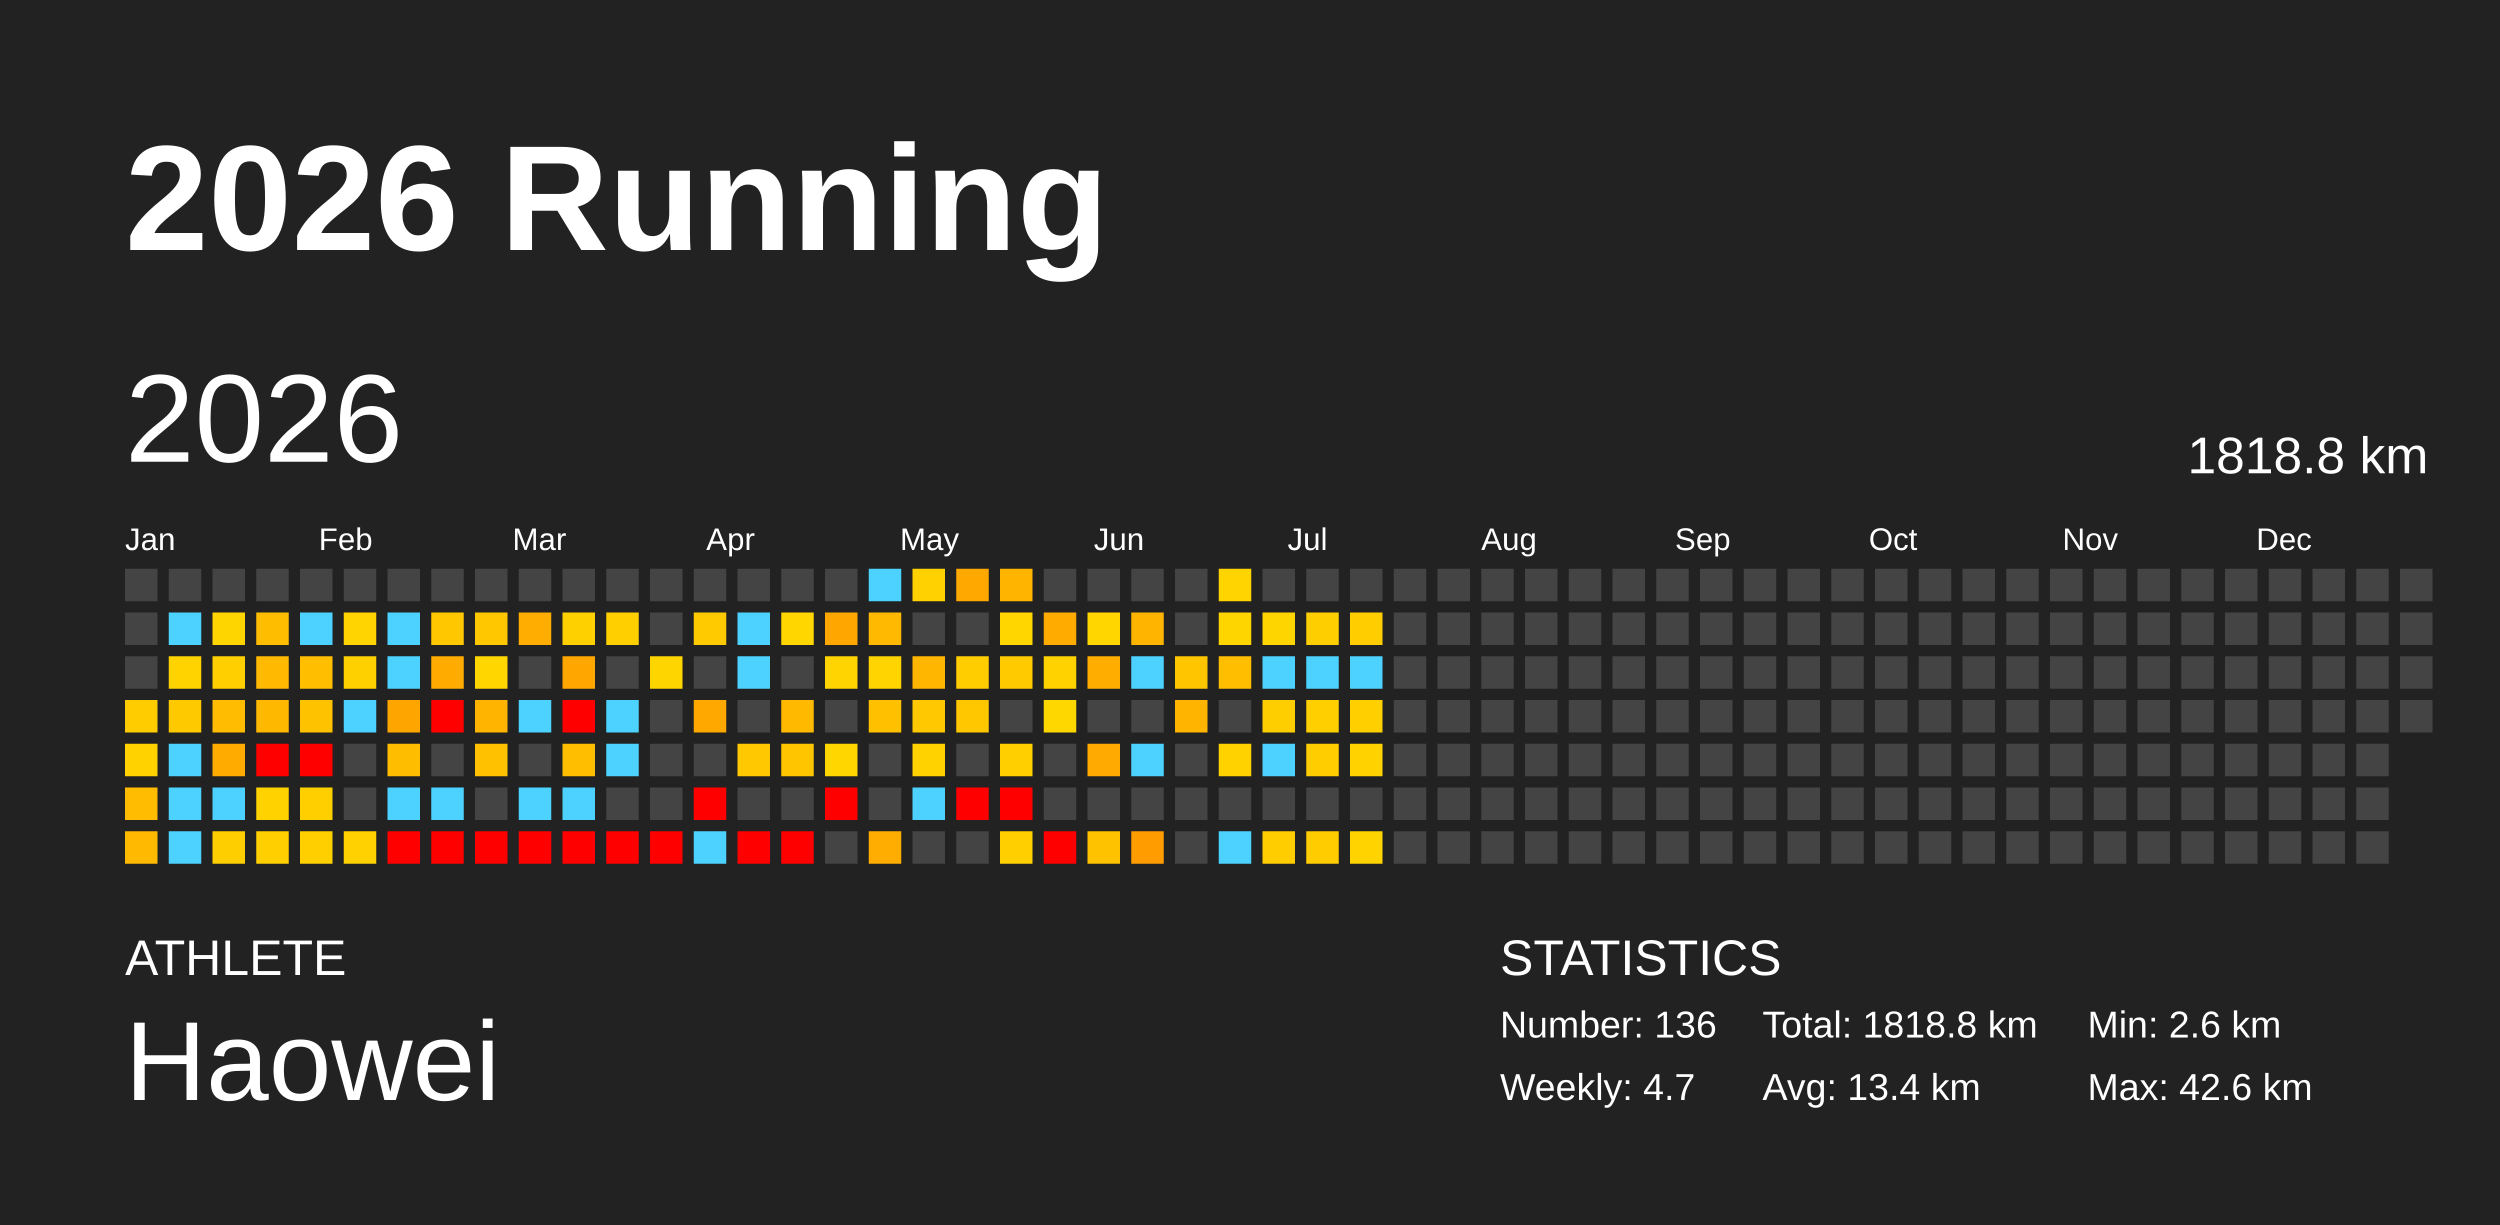
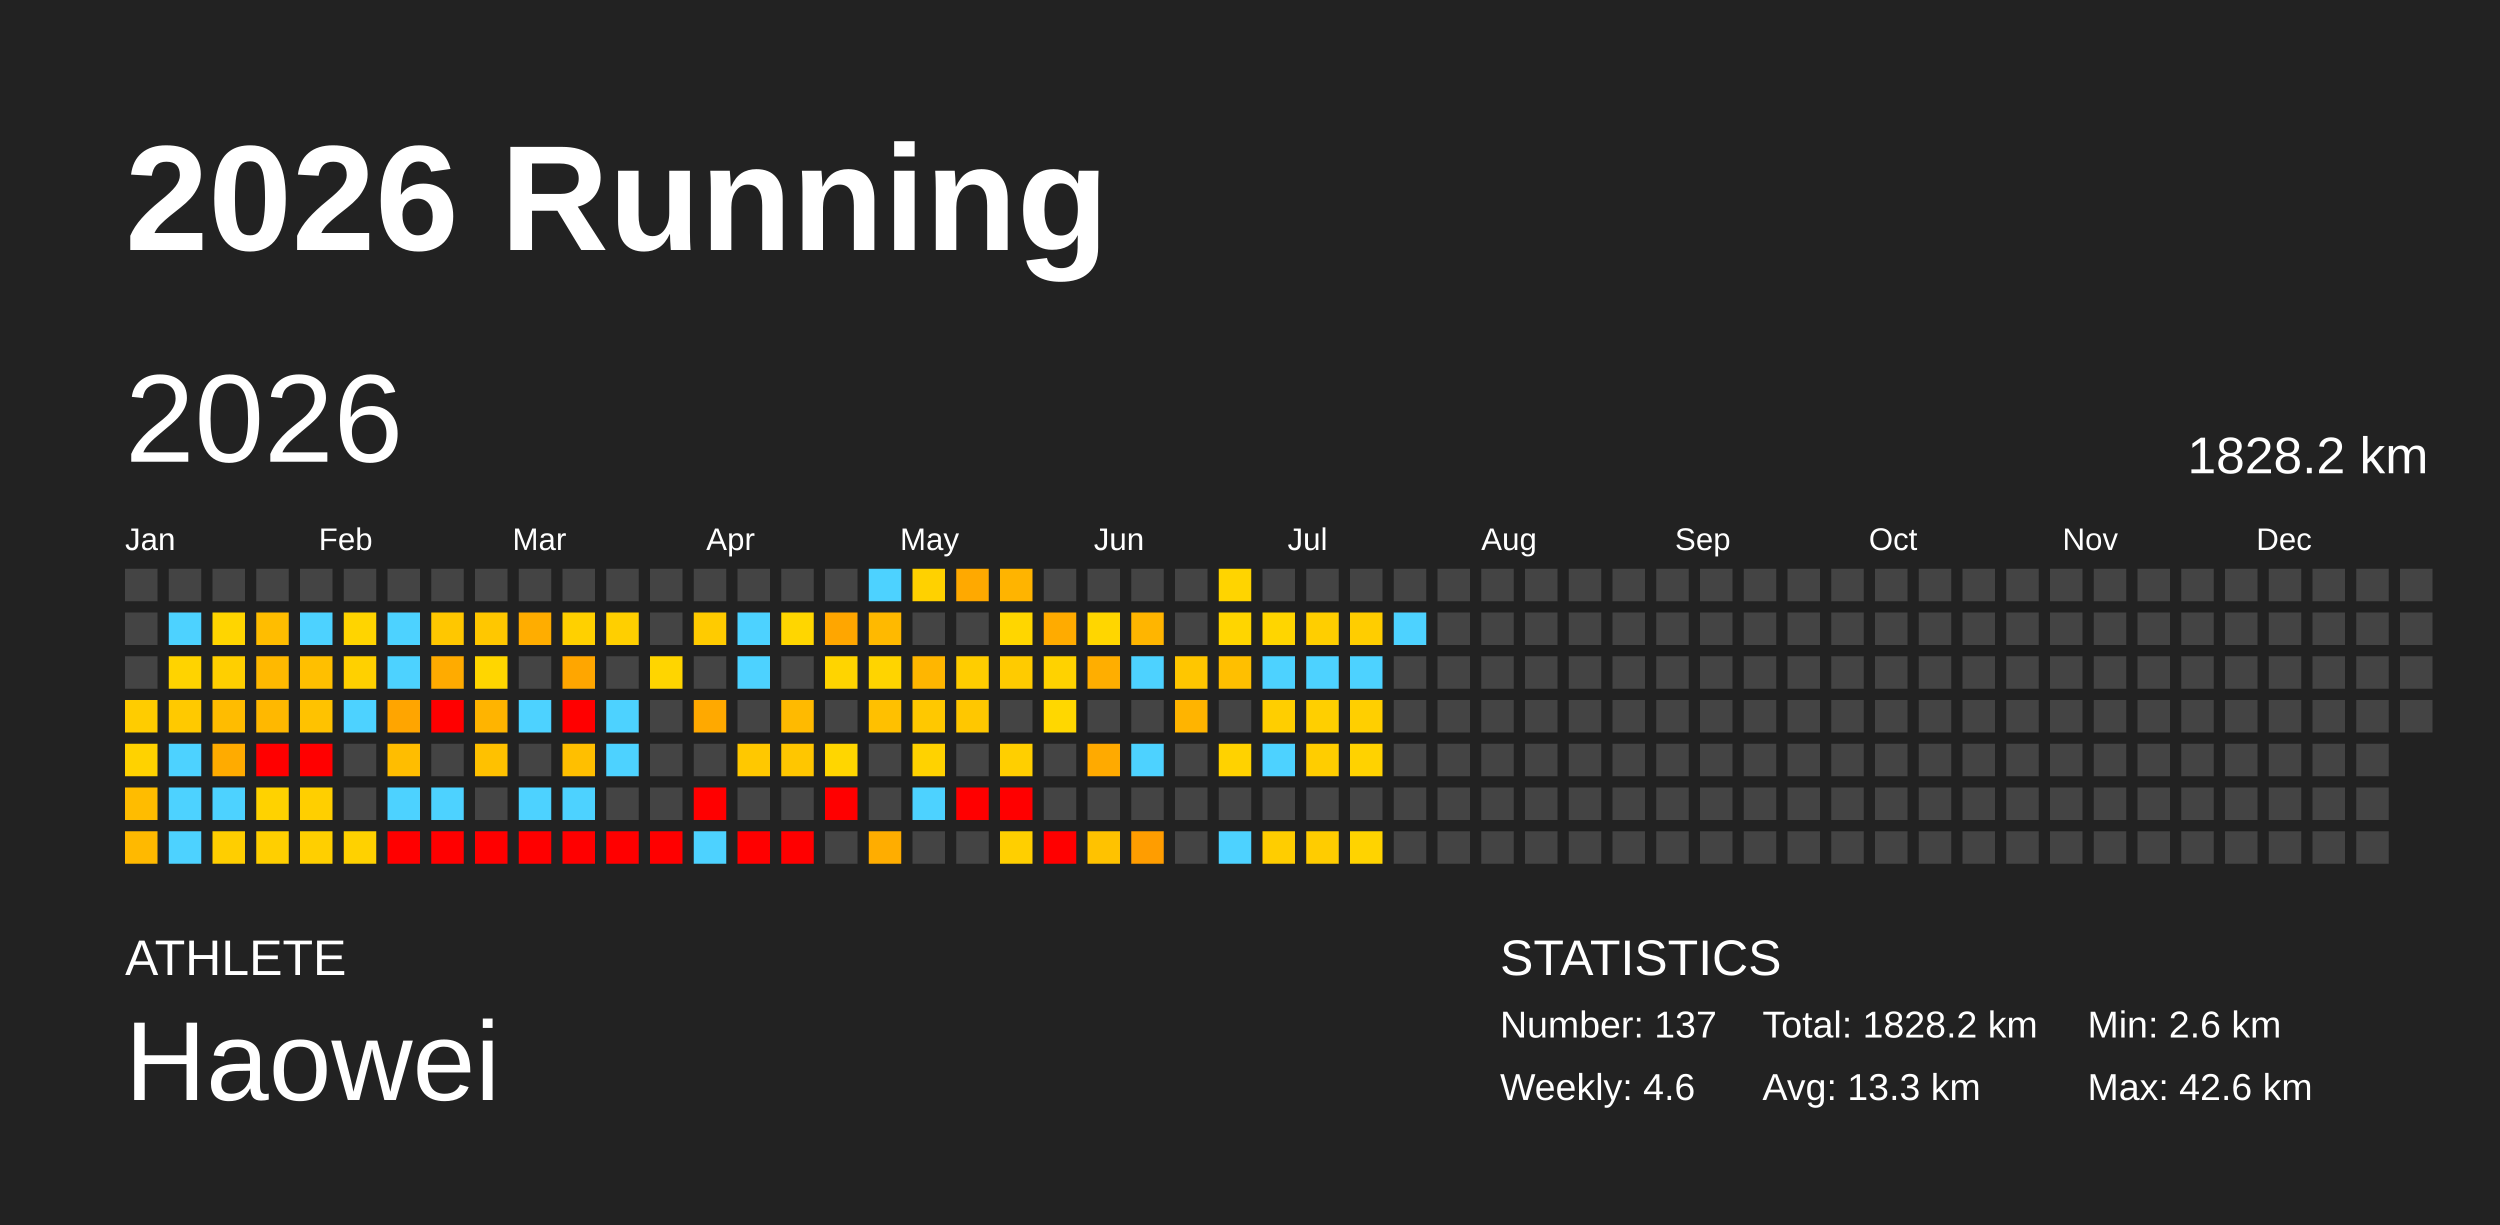
<svg xmlns="http://www.w3.org/2000/svg" baseProfile="full" height="98mm" version="1.1" viewBox="0,0,200,98" width="200mm">
  <defs />
  <rect fill="#222222" height="98" width="200" x="0" y="0" />
  <text fill="#FFFFFF" style="font-size:12px; font-family:Arial; font-weight:bold;" x="10" y="20">2026 Running</text>
  <text fill="#FFFFFF" style="font-size:4px; font-family:Arial" x="10" y="78">ATHLETE</text>
  <text fill="#FFFFFF" style="font-size:9px; font-family:Arial" x="10" y="88">Haowei</text>
  <text fill="#FFFFFF" style="font-size:4px; font-family:Arial" x="120" y="78">STATISTICS</text>
-   <text fill="#FFFFFF" style="font-size:3px; font-family:Arial" x="120" y="83">Number: 136</text>
-   <text fill="#FFFFFF" style="font-size:3px; font-family:Arial" x="120" y="88">Weekly: 4.7</text>
-   <text fill="#FFFFFF" style="font-size:3px; font-family:Arial" x="141" y="83">Total: 1818.8 km</text>
-   <text fill="#FFFFFF" style="font-size:3px; font-family:Arial" x="141" y="88">Avg: 13.4 km</text>
+   <text fill="#FFFFFF" style="font-size:3px; font-family:Arial" x="120" y="83">Number: 137</text>
+   <text fill="#FFFFFF" style="font-size:3px; font-family:Arial" x="120" y="88">Weekly: 4.6</text>
+   <text fill="#FFFFFF" style="font-size:3px; font-family:Arial" x="141" y="83">Total: 1828.2 km</text>
+   <text fill="#FFFFFF" style="font-size:3px; font-family:Arial" x="141" y="88">Avg: 13.3 km</text>
  <text fill="#FFFFFF" style="font-size:3px; font-family:Arial" x="167" y="83">Min: 2.6 km</text>
  <text fill="#FFFFFF" style="font-size:3px; font-family:Arial" x="167" y="88">Max: 42.6 km</text>
  <text dominant-baseline="hanging" fill="#FFFFFF" style="font-size:10.0px; font-family:Arial;" x="10" y="30">2026</text>
-   <text dominant-baseline="hanging" fill="#FFFFFF" style="font-size:4.125px; font-family:Arial;" x="175" y="35">1818.8 km</text>
+   <text dominant-baseline="hanging" fill="#FFFFFF" style="font-size:4.125px; font-family:Arial;" x="175" y="35">1828.2 km</text>
  <text fill="#FFFFFF" style="font-size:2.5px; font-family:Arial" x="10.0" y="44">Jan</text>
  <text fill="#FFFFFF" style="font-size:2.5px; font-family:Arial" x="25.5" y="44">Feb</text>
  <text fill="#FFFFFF" style="font-size:2.5px; font-family:Arial" x="41.0" y="44">Mar</text>
  <text fill="#FFFFFF" style="font-size:2.5px; font-family:Arial" x="56.5" y="44">Apr</text>
  <text fill="#FFFFFF" style="font-size:2.5px; font-family:Arial" x="72.0" y="44">May</text>
  <text fill="#FFFFFF" style="font-size:2.5px; font-family:Arial" x="87.5" y="44">Jun</text>
  <text fill="#FFFFFF" style="font-size:2.5px; font-family:Arial" x="103.0" y="44">Jul</text>
  <text fill="#FFFFFF" style="font-size:2.5px; font-family:Arial" x="118.5" y="44">Aug</text>
  <text fill="#FFFFFF" style="font-size:2.5px; font-family:Arial" x="134.0" y="44">Sep</text>
  <text fill="#FFFFFF" style="font-size:2.5px; font-family:Arial" x="149.5" y="44">Oct</text>
  <text fill="#FFFFFF" style="font-size:2.5px; font-family:Arial" x="165.0" y="44">Nov</text>
  <text fill="#FFFFFF" style="font-size:2.5px; font-family:Arial" x="180.5" y="44">Dec</text>
  <rect fill="#444444" height="2.6" width="2.6" x="10.0" y="45.5" />
  <rect fill="#444444" height="2.6" width="2.6" x="10.0" y="49.0" />
  <rect fill="#444444" height="2.6" width="2.6" x="10.0" y="52.5" />
  <rect fill="#ffcc00" height="2.6" width="2.6" x="10.0" y="56.0" />
  <rect fill="#ffd200" height="2.6" width="2.6" x="10.0" y="59.5" />
  <rect fill="#ffbc00" height="2.6" width="2.6" x="10.0" y="63.0" />
  <rect fill="#ffb900" height="2.6" width="2.6" x="10.0" y="66.5" />
  <rect fill="#444444" height="2.6" width="2.6" x="13.5" y="45.5" />
  <rect fill="#4dd2ff" height="2.6" width="2.6" x="13.5" y="49.0" />
  <rect fill="#ffd300" height="2.6" width="2.6" x="13.5" y="52.5" />
  <rect fill="#ffc900" height="2.6" width="2.6" x="13.5" y="56.0" />
  <rect fill="#4dd2ff" height="2.6" width="2.6" x="13.5" y="59.5" />
  <rect fill="#4dd2ff" height="2.6" width="2.6" x="13.5" y="63.0" />
  <rect fill="#4dd2ff" height="2.6" width="2.6" x="13.5" y="66.5" />
  <rect fill="#444444" height="2.6" width="2.6" x="17.0" y="45.5" />
  <rect fill="#ffd500" height="2.6" width="2.6" x="17.0" y="49.0" />
  <rect fill="#ffcf00" height="2.6" width="2.6" x="17.0" y="52.5" />
  <rect fill="#ffbc00" height="2.6" width="2.6" x="17.0" y="56.0" />
  <rect fill="#ffab00" height="2.6" width="2.6" x="17.0" y="59.5" />
  <rect fill="#4dd2ff" height="2.6" width="2.6" x="17.0" y="63.0" />
  <rect fill="#ffce00" height="2.6" width="2.6" x="17.0" y="66.5" />
  <rect fill="#444444" height="2.6" width="2.6" x="20.5" y="45.5" />
  <rect fill="#ffbd00" height="2.6" width="2.6" x="20.5" y="49.0" />
  <rect fill="#ffb900" height="2.6" width="2.6" x="20.5" y="52.5" />
  <rect fill="#ffb800" height="2.6" width="2.6" x="20.5" y="56.0" />
  <rect fill="red" height="2.6" width="2.6" x="20.5" y="59.5" />
  <rect fill="#ffd200" height="2.6" width="2.6" x="20.5" y="63.0" />
  <rect fill="#ffcf00" height="2.6" width="2.6" x="20.5" y="66.5" />
  <rect fill="#444444" height="2.6" width="2.6" x="24.0" y="45.5" />
  <rect fill="#4dd2ff" height="2.6" width="2.6" x="24.0" y="49.0" />
  <rect fill="#ffbf00" height="2.6" width="2.6" x="24.0" y="52.5" />
  <rect fill="#ffc200" height="2.6" width="2.6" x="24.0" y="56.0" />
  <rect fill="red" height="2.6" width="2.6" x="24.0" y="59.5" />
  <rect fill="#ffcf00" height="2.6" width="2.6" x="24.0" y="63.0" />
  <rect fill="#ffcf00" height="2.6" width="2.6" x="24.0" y="66.5" />
  <rect fill="#444444" height="2.6" width="2.6" x="27.5" y="45.5" />
  <rect fill="#ffd400" height="2.6" width="2.6" x="27.5" y="49.0" />
  <rect fill="#ffd000" height="2.6" width="2.6" x="27.5" y="52.5" />
  <rect fill="#4dd2ff" height="2.6" width="2.6" x="27.5" y="56.0" />
  <rect fill="#444444" height="2.6" width="2.6" x="27.5" y="59.5" />
  <rect fill="#444444" height="2.6" width="2.6" x="27.5" y="63.0" />
  <rect fill="#ffd100" height="2.6" width="2.6" x="27.5" y="66.5" />
  <rect fill="#444444" height="2.6" width="2.6" x="31.0" y="45.5" />
  <rect fill="#4dd2ff" height="2.6" width="2.6" x="31.0" y="49.0" />
  <rect fill="#4dd2ff" height="2.6" width="2.6" x="31.0" y="52.5" />
  <rect fill="#ffa500" height="2.6" width="2.6" x="31.0" y="56.0" />
  <rect fill="#ffbd00" height="2.6" width="2.6" x="31.0" y="59.5" />
  <rect fill="#4dd2ff" height="2.6" width="2.6" x="31.0" y="63.0" />
  <rect fill="red" height="2.6" width="2.6" x="31.0" y="66.5" />
  <rect fill="#444444" height="2.6" width="2.6" x="34.5" y="45.5" />
  <rect fill="#ffc700" height="2.6" width="2.6" x="34.5" y="49.0" />
  <rect fill="#ffab00" height="2.6" width="2.6" x="34.5" y="52.5" />
  <rect fill="red" height="2.6" width="2.6" x="34.5" y="56.0" />
  <rect fill="#444444" height="2.6" width="2.6" x="34.5" y="59.5" />
  <rect fill="#4dd2ff" height="2.6" width="2.6" x="34.5" y="63.0" />
  <rect fill="red" height="2.6" width="2.6" x="34.5" y="66.5" />
  <rect fill="#444444" height="2.6" width="2.6" x="38.0" y="45.5" />
  <rect fill="#ffc700" height="2.6" width="2.6" x="38.0" y="49.0" />
  <rect fill="#ffd600" height="2.6" width="2.6" x="38.0" y="52.5" />
  <rect fill="#ffb400" height="2.6" width="2.6" x="38.0" y="56.0" />
  <rect fill="#ffc100" height="2.6" width="2.6" x="38.0" y="59.5" />
  <rect fill="#444444" height="2.6" width="2.6" x="38.0" y="63.0" />
  <rect fill="red" height="2.6" width="2.6" x="38.0" y="66.5" />
  <rect fill="#444444" height="2.6" width="2.6" x="41.5" y="45.5" />
  <rect fill="#ffad00" height="2.6" width="2.6" x="41.5" y="49.0" />
  <rect fill="#444444" height="2.6" width="2.6" x="41.5" y="52.5" />
  <rect fill="#4dd2ff" height="2.6" width="2.6" x="41.5" y="56.0" />
  <rect fill="#444444" height="2.6" width="2.6" x="41.5" y="59.5" />
  <rect fill="#4dd2ff" height="2.6" width="2.6" x="41.5" y="63.0" />
  <rect fill="red" height="2.6" width="2.6" x="41.5" y="66.5" />
  <rect fill="#444444" height="2.6" width="2.6" x="45.0" y="45.5" />
  <rect fill="#ffd000" height="2.6" width="2.6" x="45.0" y="49.0" />
  <rect fill="#ffa600" height="2.6" width="2.6" x="45.0" y="52.5" />
  <rect fill="red" height="2.6" width="2.6" x="45.0" y="56.0" />
  <rect fill="#ffbf00" height="2.6" width="2.6" x="45.0" y="59.5" />
  <rect fill="#4dd2ff" height="2.6" width="2.6" x="45.0" y="63.0" />
  <rect fill="red" height="2.6" width="2.6" x="45.0" y="66.5" />
  <rect fill="#444444" height="2.6" width="2.6" x="48.5" y="45.5" />
  <rect fill="#ffcf00" height="2.6" width="2.6" x="48.5" y="49.0" />
  <rect fill="#444444" height="2.6" width="2.6" x="48.5" y="52.5" />
  <rect fill="#4dd2ff" height="2.6" width="2.6" x="48.5" y="56.0" />
  <rect fill="#4dd2ff" height="2.6" width="2.6" x="48.5" y="59.5" />
  <rect fill="#444444" height="2.6" width="2.6" x="48.5" y="63.0" />
  <rect fill="red" height="2.6" width="2.6" x="48.5" y="66.5" />
  <rect fill="#444444" height="2.6" width="2.6" x="52.0" y="45.5" />
  <rect fill="#444444" height="2.6" width="2.6" x="52.0" y="49.0" />
  <rect fill="#ffd500" height="2.6" width="2.6" x="52.0" y="52.5" />
  <rect fill="#444444" height="2.6" width="2.6" x="52.0" y="56.0" />
  <rect fill="#444444" height="2.6" width="2.6" x="52.0" y="59.5" />
  <rect fill="#444444" height="2.6" width="2.6" x="52.0" y="63.0" />
  <rect fill="red" height="2.6" width="2.6" x="52.0" y="66.5" />
  <rect fill="#444444" height="2.6" width="2.6" x="55.5" y="45.5" />
  <rect fill="#ffcb00" height="2.6" width="2.6" x="55.5" y="49.0" />
  <rect fill="#444444" height="2.6" width="2.6" x="55.5" y="52.5" />
  <rect fill="#ffa900" height="2.6" width="2.6" x="55.5" y="56.0" />
  <rect fill="#444444" height="2.6" width="2.6" x="55.5" y="59.5" />
  <rect fill="red" height="2.6" width="2.6" x="55.5" y="63.0" />
  <rect fill="#4dd2ff" height="2.6" width="2.6" x="55.5" y="66.5" />
  <rect fill="#444444" height="2.6" width="2.6" x="59.0" y="45.5" />
  <rect fill="#4dd2ff" height="2.6" width="2.6" x="59.0" y="49.0" />
  <rect fill="#4dd2ff" height="2.6" width="2.6" x="59.0" y="52.5" />
  <rect fill="#444444" height="2.6" width="2.6" x="59.0" y="56.0" />
  <rect fill="#ffc800" height="2.6" width="2.6" x="59.0" y="59.5" />
  <rect fill="#444444" height="2.6" width="2.6" x="59.0" y="63.0" />
  <rect fill="red" height="2.6" width="2.6" x="59.0" y="66.5" />
  <rect fill="#444444" height="2.6" width="2.6" x="62.5" y="45.5" />
  <rect fill="#ffd600" height="2.6" width="2.6" x="62.5" y="49.0" />
  <rect fill="#444444" height="2.6" width="2.6" x="62.5" y="52.5" />
  <rect fill="#ffba00" height="2.6" width="2.6" x="62.5" y="56.0" />
  <rect fill="#ffc600" height="2.6" width="2.6" x="62.5" y="59.5" />
  <rect fill="#444444" height="2.6" width="2.6" x="62.5" y="63.0" />
  <rect fill="red" height="2.6" width="2.6" x="62.5" y="66.5" />
  <rect fill="#444444" height="2.6" width="2.6" x="66.0" y="45.5" />
  <rect fill="#ffa600" height="2.6" width="2.6" x="66.0" y="49.0" />
  <rect fill="#ffd400" height="2.6" width="2.6" x="66.0" y="52.5" />
  <rect fill="#444444" height="2.6" width="2.6" x="66.0" y="56.0" />
  <rect fill="#ffd600" height="2.6" width="2.6" x="66.0" y="59.5" />
  <rect fill="red" height="2.6" width="2.6" x="66.0" y="63.0" />
  <rect fill="#444444" height="2.6" width="2.6" x="66.0" y="66.5" />
  <rect fill="#4dd2ff" height="2.6" width="2.6" x="69.5" y="45.5" />
  <rect fill="#ffb900" height="2.6" width="2.6" x="69.5" y="49.0" />
  <rect fill="#ffd400" height="2.6" width="2.6" x="69.5" y="52.5" />
  <rect fill="#ffc000" height="2.6" width="2.6" x="69.5" y="56.0" />
  <rect fill="#444444" height="2.6" width="2.6" x="69.5" y="59.5" />
  <rect fill="#444444" height="2.6" width="2.6" x="69.5" y="63.0" />
  <rect fill="#ffad00" height="2.6" width="2.6" x="69.5" y="66.5" />
  <rect fill="#ffd100" height="2.6" width="2.6" x="73.0" y="45.5" />
  <rect fill="#444444" height="2.6" width="2.6" x="73.0" y="49.0" />
  <rect fill="#ffb600" height="2.6" width="2.6" x="73.0" y="52.5" />
  <rect fill="#ffc800" height="2.6" width="2.6" x="73.0" y="56.0" />
  <rect fill="#ffd200" height="2.6" width="2.6" x="73.0" y="59.5" />
  <rect fill="#4dd2ff" height="2.6" width="2.6" x="73.0" y="63.0" />
  <rect fill="#444444" height="2.6" width="2.6" x="73.0" y="66.5" />
  <rect fill="#ffa900" height="2.6" width="2.6" x="76.5" y="45.5" />
  <rect fill="#444444" height="2.6" width="2.6" x="76.5" y="49.0" />
  <rect fill="#ffcd00" height="2.6" width="2.6" x="76.5" y="52.5" />
  <rect fill="#ffc700" height="2.6" width="2.6" x="76.5" y="56.0" />
  <rect fill="#444444" height="2.6" width="2.6" x="76.5" y="59.5" />
  <rect fill="red" height="2.6" width="2.6" x="76.5" y="63.0" />
  <rect fill="#444444" height="2.6" width="2.6" x="76.5" y="66.5" />
  <rect fill="#ffb400" height="2.6" width="2.6" x="80.0" y="45.5" />
  <rect fill="#ffd600" height="2.6" width="2.6" x="80.0" y="49.0" />
  <rect fill="#ffcb00" height="2.6" width="2.6" x="80.0" y="52.5" />
  <rect fill="#444444" height="2.6" width="2.6" x="80.0" y="56.0" />
  <rect fill="#ffcf00" height="2.6" width="2.6" x="80.0" y="59.5" />
  <rect fill="red" height="2.6" width="2.6" x="80.0" y="63.0" />
  <rect fill="#ffcf00" height="2.6" width="2.6" x="80.0" y="66.5" />
  <rect fill="#444444" height="2.6" width="2.6" x="83.5" y="45.5" />
  <rect fill="#ffab00" height="2.6" width="2.6" x="83.5" y="49.0" />
  <rect fill="#ffd200" height="2.6" width="2.6" x="83.5" y="52.5" />
  <rect fill="#ffd700" height="2.6" width="2.6" x="83.5" y="56.0" />
  <rect fill="#444444" height="2.6" width="2.6" x="83.5" y="59.5" />
  <rect fill="#444444" height="2.6" width="2.6" x="83.5" y="63.0" />
  <rect fill="red" height="2.6" width="2.6" x="83.5" y="66.5" />
  <rect fill="#444444" height="2.6" width="2.6" x="87.0" y="45.5" />
  <rect fill="#ffd600" height="2.6" width="2.6" x="87.0" y="49.0" />
  <rect fill="#ffae00" height="2.6" width="2.6" x="87.0" y="52.5" />
  <rect fill="#444444" height="2.6" width="2.6" x="87.0" y="56.0" />
  <rect fill="#ffaa00" height="2.6" width="2.6" x="87.0" y="59.5" />
  <rect fill="#444444" height="2.6" width="2.6" x="87.0" y="63.0" />
  <rect fill="#ffc200" height="2.6" width="2.6" x="87.0" y="66.5" />
  <rect fill="#444444" height="2.6" width="2.6" x="90.5" y="45.5" />
  <rect fill="#ffb500" height="2.6" width="2.6" x="90.5" y="49.0" />
  <rect fill="#4dd2ff" height="2.6" width="2.6" x="90.5" y="52.5" />
  <rect fill="#444444" height="2.6" width="2.6" x="90.5" y="56.0" />
  <rect fill="#4dd2ff" height="2.6" width="2.6" x="90.5" y="59.5" />
  <rect fill="#444444" height="2.6" width="2.6" x="90.5" y="63.0" />
  <rect fill="#ff9d00" height="2.6" width="2.6" x="90.5" y="66.5" />
  <rect fill="#444444" height="2.6" width="2.6" x="94.0" y="45.5" />
  <rect fill="#444444" height="2.6" width="2.6" x="94.0" y="49.0" />
  <rect fill="#ffc600" height="2.6" width="2.6" x="94.0" y="52.5" />
  <rect fill="#ffb400" height="2.6" width="2.6" x="94.0" y="56.0" />
  <rect fill="#444444" height="2.6" width="2.6" x="94.0" y="59.5" />
  <rect fill="#444444" height="2.6" width="2.6" x="94.0" y="63.0" />
  <rect fill="#444444" height="2.6" width="2.6" x="94.0" y="66.5" />
  <rect fill="#ffd400" height="2.6" width="2.6" x="97.5" y="45.5" />
  <rect fill="#ffd500" height="2.6" width="2.6" x="97.5" y="49.0" />
  <rect fill="#ffbf00" height="2.6" width="2.6" x="97.5" y="52.5" />
  <rect fill="#444444" height="2.6" width="2.6" x="97.5" y="56.0" />
  <rect fill="#ffd200" height="2.6" width="2.6" x="97.5" y="59.5" />
  <rect fill="#444444" height="2.6" width="2.6" x="97.5" y="63.0" />
  <rect fill="#4dd2ff" height="2.6" width="2.6" x="97.5" y="66.5" />
  <rect fill="#444444" height="2.6" width="2.6" x="101.0" y="45.5" />
  <rect fill="#ffd500" height="2.6" width="2.6" x="101.0" y="49.0" />
  <rect fill="#4dd2ff" height="2.6" width="2.6" x="101.0" y="52.5" />
  <rect fill="#ffce00" height="2.6" width="2.6" x="101.0" y="56.0" />
  <rect fill="#4dd2ff" height="2.6" width="2.6" x="101.0" y="59.5" />
  <rect fill="#444444" height="2.6" width="2.6" x="101.0" y="63.0" />
  <rect fill="#ffcd00" height="2.6" width="2.6" x="101.0" y="66.5" />
  <rect fill="#444444" height="2.6" width="2.6" x="104.5" y="45.5" />
  <rect fill="#ffce00" height="2.6" width="2.6" x="104.5" y="49.0" />
  <rect fill="#4dd2ff" height="2.6" width="2.6" x="104.5" y="52.5" />
  <rect fill="#ffcf00" height="2.6" width="2.6" x="104.5" y="56.0" />
  <rect fill="#ffcd00" height="2.6" width="2.6" x="104.5" y="59.5" />
  <rect fill="#444444" height="2.6" width="2.6" x="104.5" y="63.0" />
  <rect fill="#ffcc00" height="2.6" width="2.6" x="104.5" y="66.5" />
  <rect fill="#444444" height="2.6" width="2.6" x="108.0" y="45.5" />
  <rect fill="#ffcd00" height="2.6" width="2.6" x="108.0" y="49.0" />
  <rect fill="#4dd2ff" height="2.6" width="2.6" x="108.0" y="52.5" />
  <rect fill="#ffcf00" height="2.6" width="2.6" x="108.0" y="56.0" />
  <rect fill="#ffd200" height="2.6" width="2.6" x="108.0" y="59.5" />
  <rect fill="#444444" height="2.6" width="2.6" x="108.0" y="63.0" />
  <rect fill="#ffd300" height="2.6" width="2.6" x="108.0" y="66.5" />
  <rect fill="#444444" height="2.6" width="2.6" x="111.5" y="45.5" />
-   <rect fill="#444444" height="2.6" width="2.6" x="111.5" y="49.0" />
+   <rect fill="#4dd2ff" height="2.6" width="2.6" x="111.5" y="49.0" />
  <rect fill="#444444" height="2.6" width="2.6" x="111.5" y="52.5" />
  <rect fill="#444444" height="2.6" width="2.6" x="111.5" y="56.0" />
  <rect fill="#444444" height="2.6" width="2.6" x="111.5" y="59.5" />
  <rect fill="#444444" height="2.6" width="2.6" x="111.5" y="63.0" />
  <rect fill="#444444" height="2.6" width="2.6" x="111.5" y="66.5" />
  <rect fill="#444444" height="2.6" width="2.6" x="115.0" y="45.5" />
  <rect fill="#444444" height="2.6" width="2.6" x="115.0" y="49.0" />
  <rect fill="#444444" height="2.6" width="2.6" x="115.0" y="52.5" />
  <rect fill="#444444" height="2.6" width="2.6" x="115.0" y="56.0" />
  <rect fill="#444444" height="2.6" width="2.6" x="115.0" y="59.5" />
  <rect fill="#444444" height="2.6" width="2.6" x="115.0" y="63.0" />
  <rect fill="#444444" height="2.6" width="2.6" x="115.0" y="66.5" />
  <rect fill="#444444" height="2.6" width="2.6" x="118.5" y="45.5" />
  <rect fill="#444444" height="2.6" width="2.6" x="118.5" y="49.0" />
  <rect fill="#444444" height="2.6" width="2.6" x="118.5" y="52.5" />
  <rect fill="#444444" height="2.6" width="2.6" x="118.5" y="56.0" />
  <rect fill="#444444" height="2.6" width="2.6" x="118.5" y="59.5" />
  <rect fill="#444444" height="2.6" width="2.6" x="118.5" y="63.0" />
  <rect fill="#444444" height="2.6" width="2.6" x="118.5" y="66.5" />
  <rect fill="#444444" height="2.6" width="2.6" x="122.0" y="45.5" />
  <rect fill="#444444" height="2.6" width="2.6" x="122.0" y="49.0" />
  <rect fill="#444444" height="2.6" width="2.6" x="122.0" y="52.5" />
  <rect fill="#444444" height="2.6" width="2.6" x="122.0" y="56.0" />
  <rect fill="#444444" height="2.6" width="2.6" x="122.0" y="59.5" />
  <rect fill="#444444" height="2.6" width="2.6" x="122.0" y="63.0" />
  <rect fill="#444444" height="2.6" width="2.6" x="122.0" y="66.5" />
  <rect fill="#444444" height="2.6" width="2.6" x="125.5" y="45.5" />
  <rect fill="#444444" height="2.6" width="2.6" x="125.5" y="49.0" />
  <rect fill="#444444" height="2.6" width="2.6" x="125.5" y="52.5" />
  <rect fill="#444444" height="2.6" width="2.6" x="125.5" y="56.0" />
  <rect fill="#444444" height="2.6" width="2.6" x="125.5" y="59.5" />
  <rect fill="#444444" height="2.6" width="2.6" x="125.5" y="63.0" />
  <rect fill="#444444" height="2.6" width="2.6" x="125.5" y="66.5" />
  <rect fill="#444444" height="2.6" width="2.6" x="129.0" y="45.5" />
  <rect fill="#444444" height="2.6" width="2.6" x="129.0" y="49.0" />
  <rect fill="#444444" height="2.6" width="2.6" x="129.0" y="52.5" />
  <rect fill="#444444" height="2.6" width="2.6" x="129.0" y="56.0" />
  <rect fill="#444444" height="2.6" width="2.6" x="129.0" y="59.5" />
  <rect fill="#444444" height="2.6" width="2.6" x="129.0" y="63.0" />
  <rect fill="#444444" height="2.6" width="2.6" x="129.0" y="66.5" />
  <rect fill="#444444" height="2.6" width="2.6" x="132.5" y="45.5" />
  <rect fill="#444444" height="2.6" width="2.6" x="132.5" y="49.0" />
  <rect fill="#444444" height="2.6" width="2.6" x="132.5" y="52.5" />
  <rect fill="#444444" height="2.6" width="2.6" x="132.5" y="56.0" />
  <rect fill="#444444" height="2.6" width="2.6" x="132.5" y="59.5" />
  <rect fill="#444444" height="2.6" width="2.6" x="132.5" y="63.0" />
  <rect fill="#444444" height="2.6" width="2.6" x="132.5" y="66.5" />
  <rect fill="#444444" height="2.6" width="2.6" x="136.0" y="45.5" />
  <rect fill="#444444" height="2.6" width="2.6" x="136.0" y="49.0" />
  <rect fill="#444444" height="2.6" width="2.6" x="136.0" y="52.5" />
  <rect fill="#444444" height="2.6" width="2.6" x="136.0" y="56.0" />
  <rect fill="#444444" height="2.6" width="2.6" x="136.0" y="59.5" />
  <rect fill="#444444" height="2.6" width="2.6" x="136.0" y="63.0" />
  <rect fill="#444444" height="2.6" width="2.6" x="136.0" y="66.5" />
  <rect fill="#444444" height="2.6" width="2.6" x="139.5" y="45.5" />
  <rect fill="#444444" height="2.6" width="2.6" x="139.5" y="49.0" />
  <rect fill="#444444" height="2.6" width="2.6" x="139.5" y="52.5" />
  <rect fill="#444444" height="2.6" width="2.6" x="139.5" y="56.0" />
  <rect fill="#444444" height="2.6" width="2.6" x="139.5" y="59.5" />
  <rect fill="#444444" height="2.6" width="2.6" x="139.5" y="63.0" />
  <rect fill="#444444" height="2.6" width="2.6" x="139.5" y="66.5" />
  <rect fill="#444444" height="2.6" width="2.6" x="143.0" y="45.5" />
  <rect fill="#444444" height="2.6" width="2.6" x="143.0" y="49.0" />
  <rect fill="#444444" height="2.6" width="2.6" x="143.0" y="52.5" />
  <rect fill="#444444" height="2.6" width="2.6" x="143.0" y="56.0" />
  <rect fill="#444444" height="2.6" width="2.6" x="143.0" y="59.5" />
  <rect fill="#444444" height="2.6" width="2.6" x="143.0" y="63.0" />
  <rect fill="#444444" height="2.6" width="2.6" x="143.0" y="66.5" />
  <rect fill="#444444" height="2.6" width="2.6" x="146.5" y="45.5" />
  <rect fill="#444444" height="2.6" width="2.6" x="146.5" y="49.0" />
  <rect fill="#444444" height="2.6" width="2.6" x="146.5" y="52.5" />
  <rect fill="#444444" height="2.6" width="2.6" x="146.5" y="56.0" />
  <rect fill="#444444" height="2.6" width="2.6" x="146.5" y="59.5" />
  <rect fill="#444444" height="2.6" width="2.6" x="146.5" y="63.0" />
  <rect fill="#444444" height="2.6" width="2.6" x="146.5" y="66.5" />
  <rect fill="#444444" height="2.6" width="2.6" x="150.0" y="45.5" />
  <rect fill="#444444" height="2.6" width="2.6" x="150.0" y="49.0" />
  <rect fill="#444444" height="2.6" width="2.6" x="150.0" y="52.5" />
  <rect fill="#444444" height="2.6" width="2.6" x="150.0" y="56.0" />
  <rect fill="#444444" height="2.6" width="2.6" x="150.0" y="59.5" />
  <rect fill="#444444" height="2.6" width="2.6" x="150.0" y="63.0" />
  <rect fill="#444444" height="2.6" width="2.6" x="150.0" y="66.5" />
  <rect fill="#444444" height="2.6" width="2.6" x="153.5" y="45.5" />
  <rect fill="#444444" height="2.6" width="2.6" x="153.5" y="49.0" />
  <rect fill="#444444" height="2.6" width="2.6" x="153.5" y="52.5" />
  <rect fill="#444444" height="2.6" width="2.6" x="153.5" y="56.0" />
  <rect fill="#444444" height="2.6" width="2.6" x="153.5" y="59.5" />
  <rect fill="#444444" height="2.6" width="2.6" x="153.5" y="63.0" />
  <rect fill="#444444" height="2.6" width="2.6" x="153.5" y="66.5" />
  <rect fill="#444444" height="2.6" width="2.6" x="157.0" y="45.5" />
  <rect fill="#444444" height="2.6" width="2.6" x="157.0" y="49.0" />
  <rect fill="#444444" height="2.6" width="2.6" x="157.0" y="52.5" />
  <rect fill="#444444" height="2.6" width="2.6" x="157.0" y="56.0" />
  <rect fill="#444444" height="2.6" width="2.6" x="157.0" y="59.5" />
  <rect fill="#444444" height="2.6" width="2.6" x="157.0" y="63.0" />
  <rect fill="#444444" height="2.6" width="2.6" x="157.0" y="66.5" />
  <rect fill="#444444" height="2.6" width="2.6" x="160.5" y="45.5" />
  <rect fill="#444444" height="2.6" width="2.6" x="160.5" y="49.0" />
  <rect fill="#444444" height="2.6" width="2.6" x="160.5" y="52.5" />
  <rect fill="#444444" height="2.6" width="2.6" x="160.5" y="56.0" />
  <rect fill="#444444" height="2.6" width="2.6" x="160.5" y="59.5" />
  <rect fill="#444444" height="2.6" width="2.6" x="160.5" y="63.0" />
  <rect fill="#444444" height="2.6" width="2.6" x="160.5" y="66.5" />
  <rect fill="#444444" height="2.6" width="2.6" x="164.0" y="45.5" />
  <rect fill="#444444" height="2.6" width="2.6" x="164.0" y="49.0" />
  <rect fill="#444444" height="2.6" width="2.6" x="164.0" y="52.5" />
  <rect fill="#444444" height="2.6" width="2.6" x="164.0" y="56.0" />
  <rect fill="#444444" height="2.6" width="2.6" x="164.0" y="59.5" />
  <rect fill="#444444" height="2.6" width="2.6" x="164.0" y="63.0" />
  <rect fill="#444444" height="2.6" width="2.6" x="164.0" y="66.5" />
  <rect fill="#444444" height="2.6" width="2.6" x="167.5" y="45.5" />
  <rect fill="#444444" height="2.6" width="2.6" x="167.5" y="49.0" />
  <rect fill="#444444" height="2.6" width="2.6" x="167.5" y="52.5" />
  <rect fill="#444444" height="2.6" width="2.6" x="167.5" y="56.0" />
  <rect fill="#444444" height="2.6" width="2.6" x="167.5" y="59.5" />
  <rect fill="#444444" height="2.6" width="2.6" x="167.5" y="63.0" />
  <rect fill="#444444" height="2.6" width="2.6" x="167.5" y="66.5" />
  <rect fill="#444444" height="2.6" width="2.6" x="171.0" y="45.5" />
  <rect fill="#444444" height="2.6" width="2.6" x="171.0" y="49.0" />
  <rect fill="#444444" height="2.6" width="2.6" x="171.0" y="52.5" />
  <rect fill="#444444" height="2.6" width="2.6" x="171.0" y="56.0" />
  <rect fill="#444444" height="2.6" width="2.6" x="171.0" y="59.5" />
  <rect fill="#444444" height="2.6" width="2.6" x="171.0" y="63.0" />
  <rect fill="#444444" height="2.6" width="2.6" x="171.0" y="66.5" />
  <rect fill="#444444" height="2.6" width="2.6" x="174.5" y="45.5" />
  <rect fill="#444444" height="2.6" width="2.6" x="174.5" y="49.0" />
  <rect fill="#444444" height="2.6" width="2.6" x="174.5" y="52.5" />
  <rect fill="#444444" height="2.6" width="2.6" x="174.5" y="56.0" />
  <rect fill="#444444" height="2.6" width="2.6" x="174.5" y="59.5" />
  <rect fill="#444444" height="2.6" width="2.6" x="174.5" y="63.0" />
  <rect fill="#444444" height="2.6" width="2.6" x="174.5" y="66.5" />
  <rect fill="#444444" height="2.6" width="2.6" x="178.0" y="45.5" />
  <rect fill="#444444" height="2.6" width="2.6" x="178.0" y="49.0" />
  <rect fill="#444444" height="2.6" width="2.6" x="178.0" y="52.5" />
  <rect fill="#444444" height="2.6" width="2.6" x="178.0" y="56.0" />
  <rect fill="#444444" height="2.6" width="2.6" x="178.0" y="59.5" />
  <rect fill="#444444" height="2.6" width="2.6" x="178.0" y="63.0" />
  <rect fill="#444444" height="2.6" width="2.6" x="178.0" y="66.5" />
  <rect fill="#444444" height="2.6" width="2.6" x="181.5" y="45.5" />
  <rect fill="#444444" height="2.6" width="2.6" x="181.5" y="49.0" />
  <rect fill="#444444" height="2.6" width="2.6" x="181.5" y="52.5" />
  <rect fill="#444444" height="2.6" width="2.6" x="181.5" y="56.0" />
  <rect fill="#444444" height="2.6" width="2.6" x="181.5" y="59.5" />
  <rect fill="#444444" height="2.6" width="2.6" x="181.5" y="63.0" />
  <rect fill="#444444" height="2.6" width="2.6" x="181.5" y="66.5" />
  <rect fill="#444444" height="2.6" width="2.6" x="185.0" y="45.5" />
  <rect fill="#444444" height="2.6" width="2.6" x="185.0" y="49.0" />
  <rect fill="#444444" height="2.6" width="2.6" x="185.0" y="52.5" />
  <rect fill="#444444" height="2.6" width="2.6" x="185.0" y="56.0" />
  <rect fill="#444444" height="2.6" width="2.6" x="185.0" y="59.5" />
  <rect fill="#444444" height="2.6" width="2.6" x="185.0" y="63.0" />
  <rect fill="#444444" height="2.6" width="2.6" x="185.0" y="66.5" />
  <rect fill="#444444" height="2.6" width="2.6" x="188.5" y="45.5" />
  <rect fill="#444444" height="2.6" width="2.6" x="188.5" y="49.0" />
  <rect fill="#444444" height="2.6" width="2.6" x="188.5" y="52.5" />
  <rect fill="#444444" height="2.6" width="2.6" x="188.5" y="56.0" />
  <rect fill="#444444" height="2.6" width="2.6" x="188.5" y="59.5" />
  <rect fill="#444444" height="2.6" width="2.6" x="188.5" y="63.0" />
  <rect fill="#444444" height="2.6" width="2.6" x="188.5" y="66.5" />
  <rect fill="#444444" height="2.6" width="2.6" x="192.0" y="45.5" />
  <rect fill="#444444" height="2.6" width="2.6" x="192.0" y="49.0" />
  <rect fill="#444444" height="2.6" width="2.6" x="192.0" y="52.5" />
  <rect fill="#444444" height="2.6" width="2.6" x="192.0" y="56.0" />
</svg>
